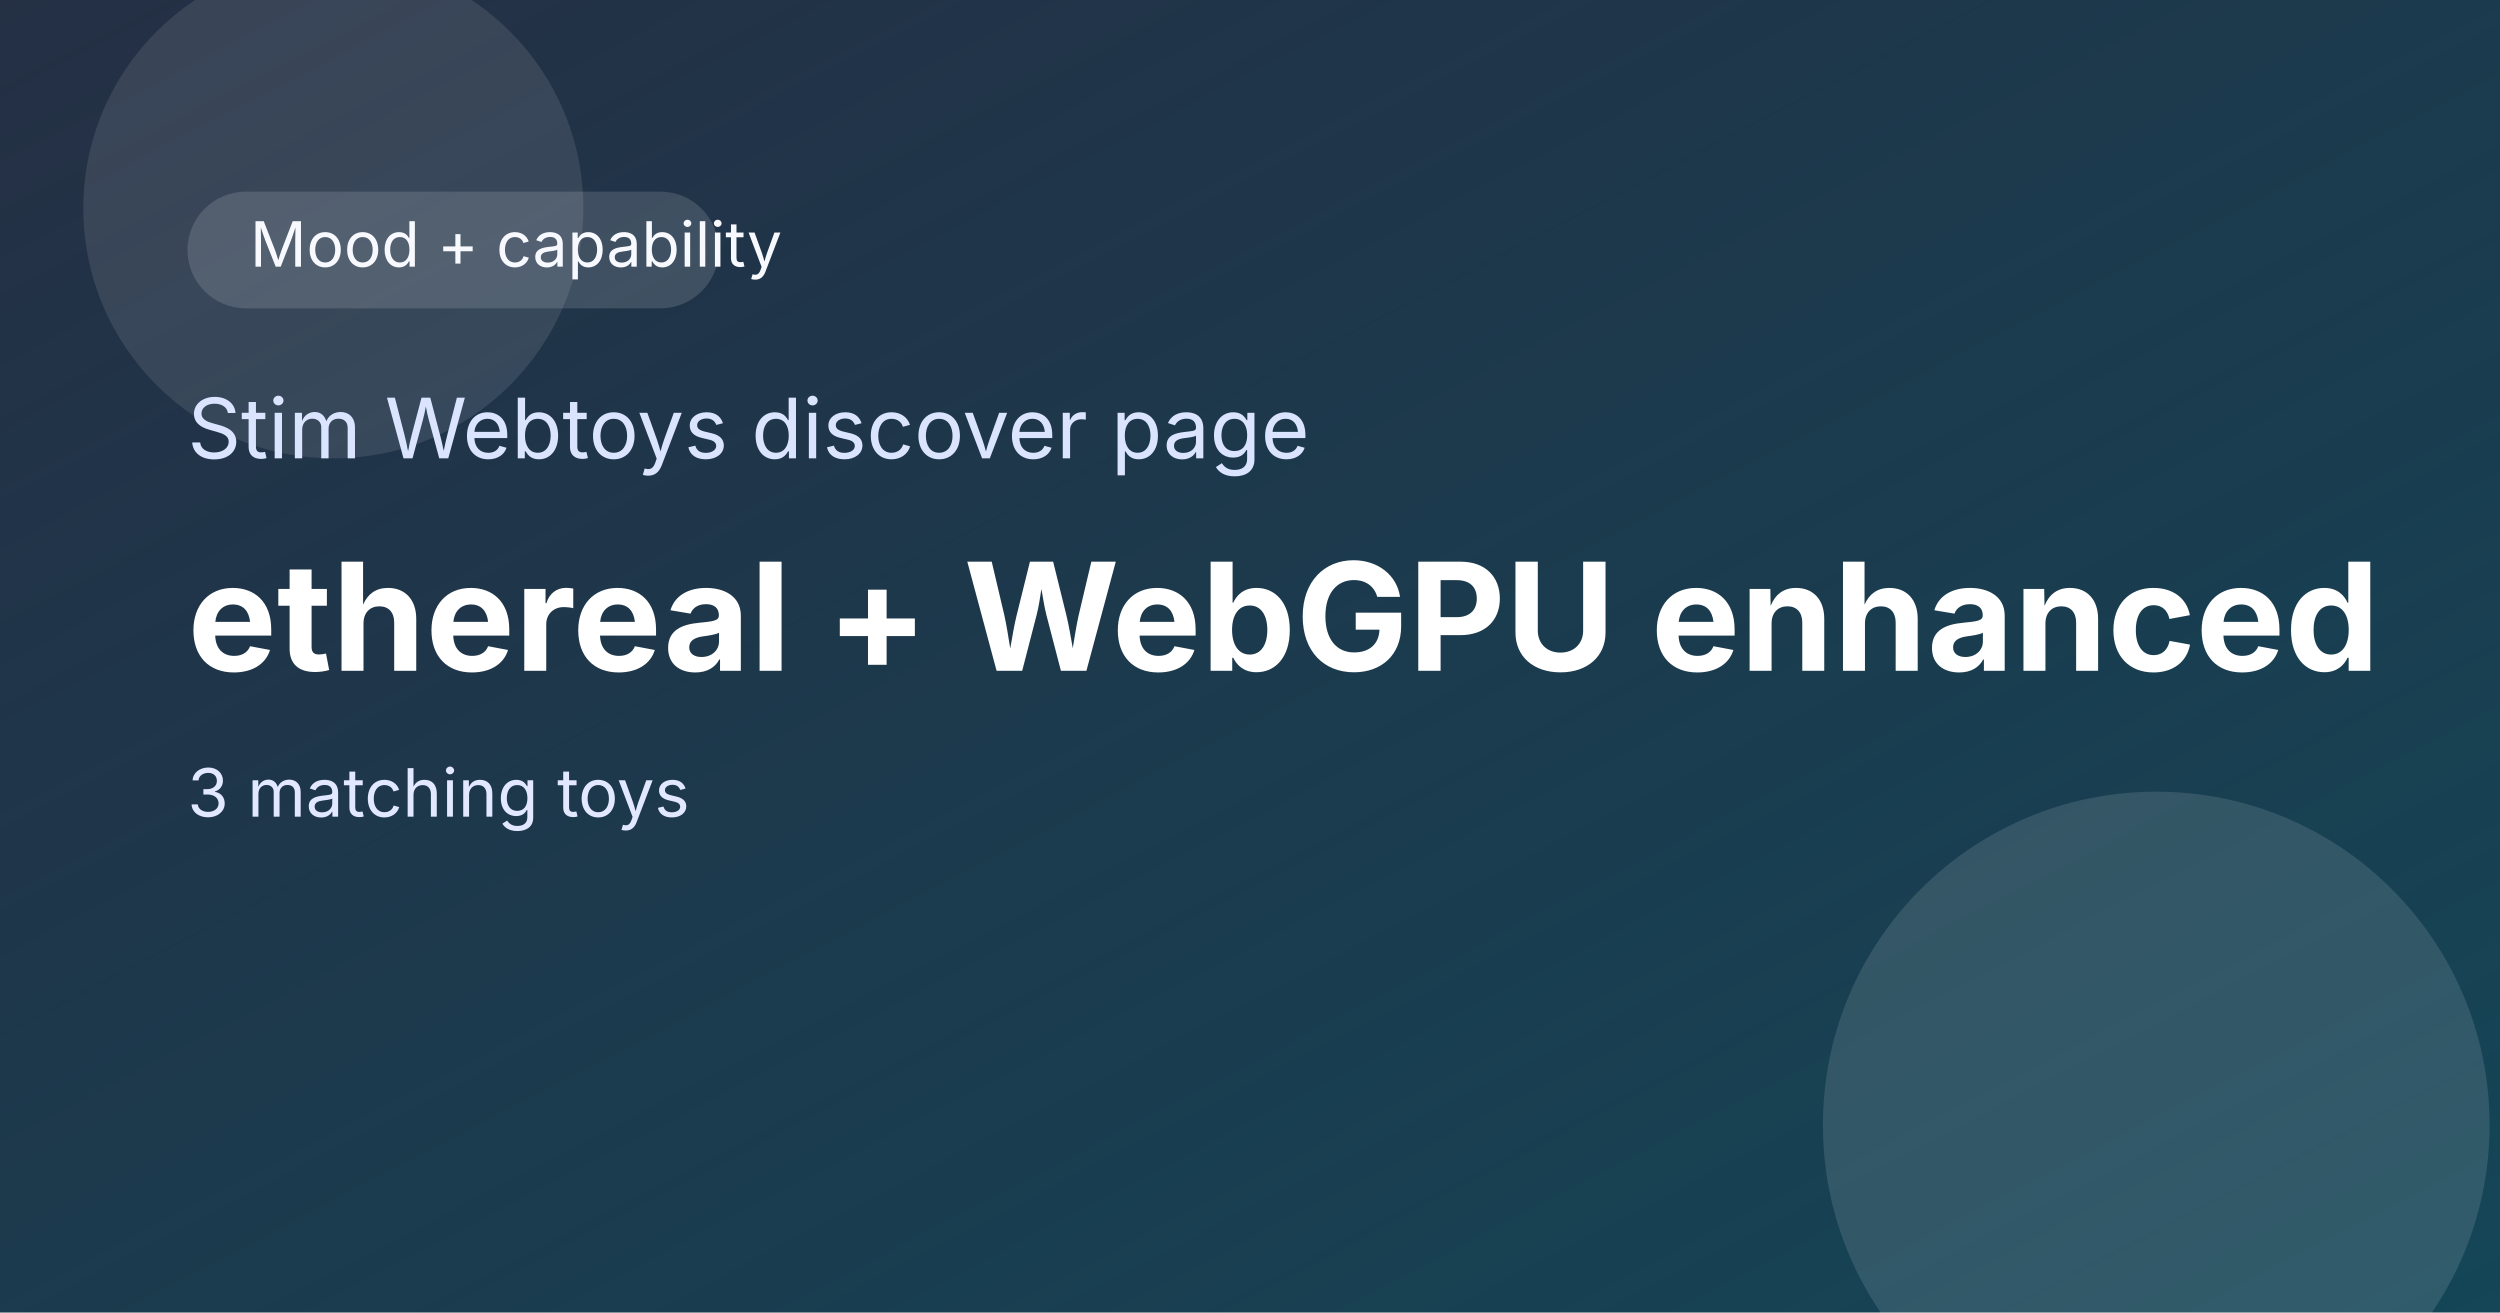
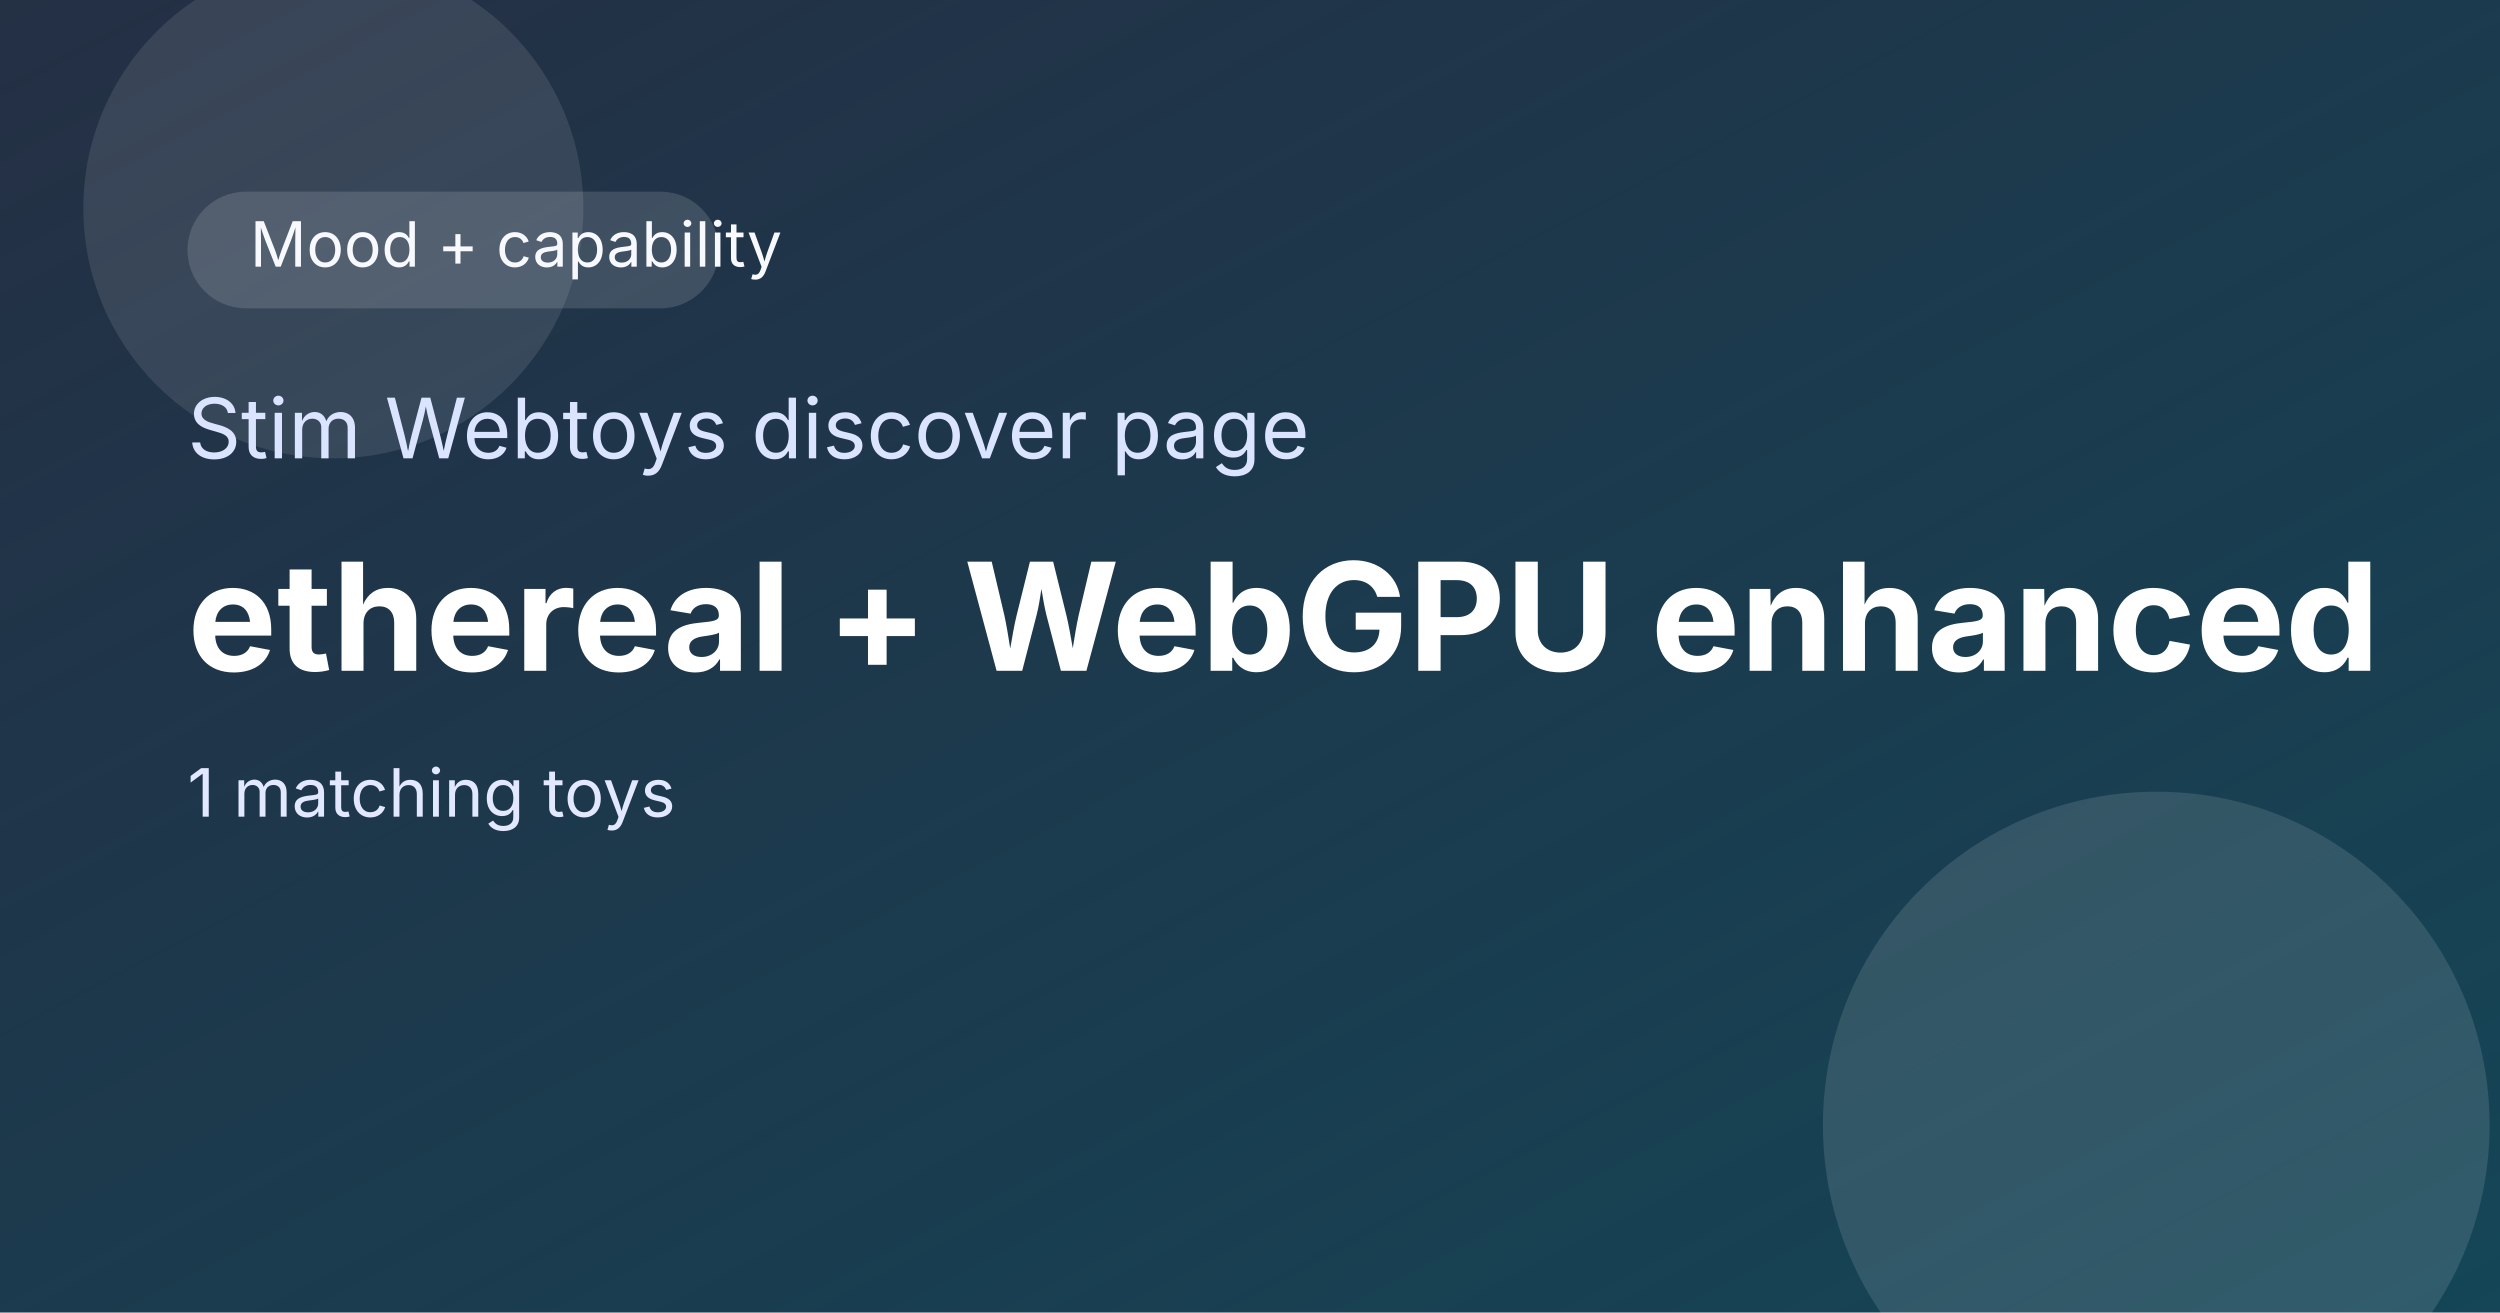
<svg xmlns="http://www.w3.org/2000/svg" width="1200" height="630" viewBox="0 0 1200 630" role="img" aria-label="ethereal + WebGPU enhanced">
  <defs>
    <linearGradient id="bg" x1="0" y1="0" x2="1" y2="1">
      <stop offset="0%" stop-color="#0c1930" />
      <stop offset="100%" stop-color="#144657" />
    </linearGradient>
    <linearGradient id="shine" x1="0" y1="0" x2="1" y2="1">
      <stop offset="0%" stop-color="rgba(255,255,255,0.25)" />
      <stop offset="100%" stop-color="rgba(255,255,255,0)" />
    </linearGradient>
  </defs>
  <rect width="1200" height="630" fill="url(#bg)" />
  <rect x="0" y="0" width="1200" height="630" fill="url(#shine)" opacity="0.4" />
  <circle cx="1035" cy="540" r="160" fill="rgba(255,255,255,0.12)" />
  <circle cx="160" cy="100" r="120" fill="rgba(255,255,255,0.1)" />
  <rect x="90" y="92" width="255" height="56" rx="28" fill="rgba(255,255,255,0.14)" />
  <text x="120" y="128" font-size="30" fill="#f7f9ff" font-family="Inter, Arial, sans-serif">Mood + capability</text>
  <text x="90" y="220" font-size="40" fill="#dbe4ff" font-family="Inter, Arial, sans-serif">Stim Webtoys discover page</text>
  <text x="90" y="322" font-size="72" font-weight="700" fill="#ffffff" font-family="Inter, Arial, sans-serif">ethereal + WebGPU enhanced</text>
-   <text x="90" y="392" font-size="32" fill="#e2e8ff" font-family="Inter, Arial, sans-serif">3 matching toys</text>
+   <text x="90" y="392" font-size="32" fill="#e2e8ff" font-family="Inter, Arial, sans-serif">1 matching toys</text>
</svg>
